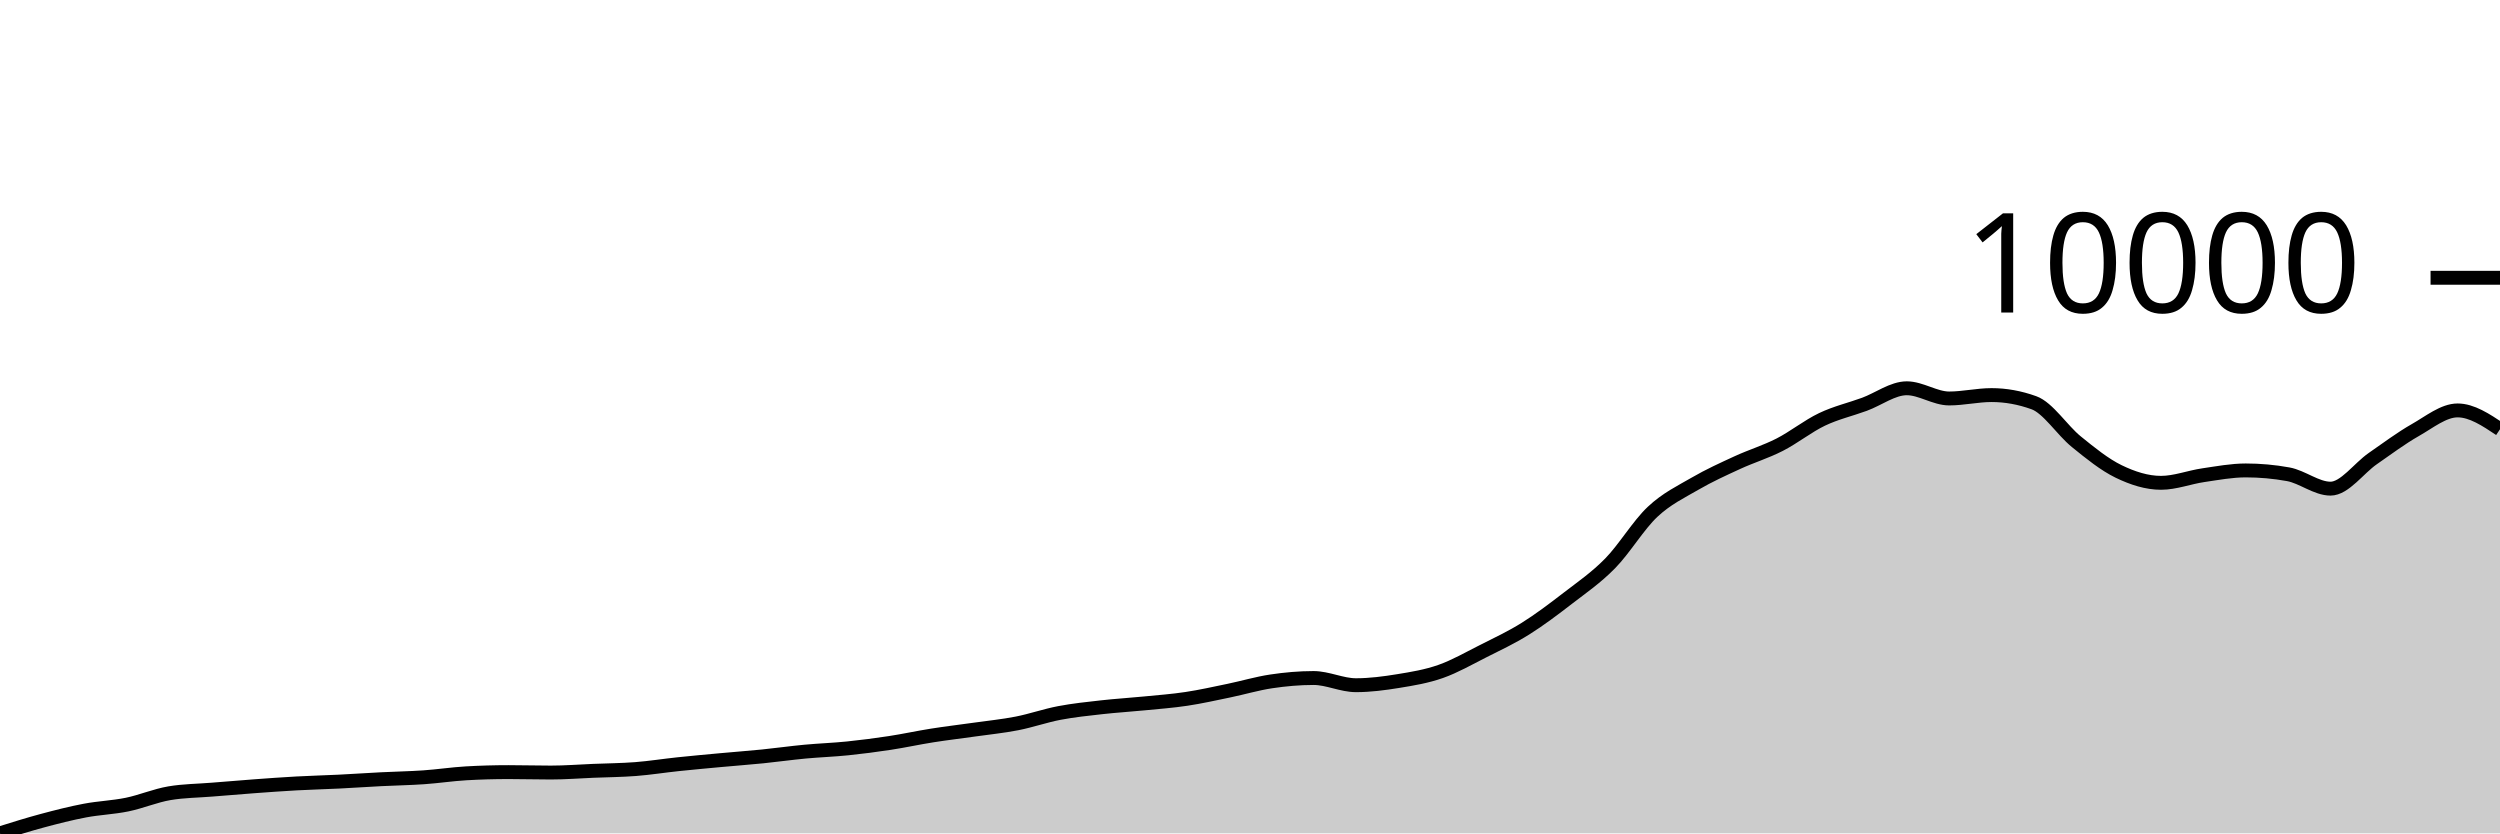
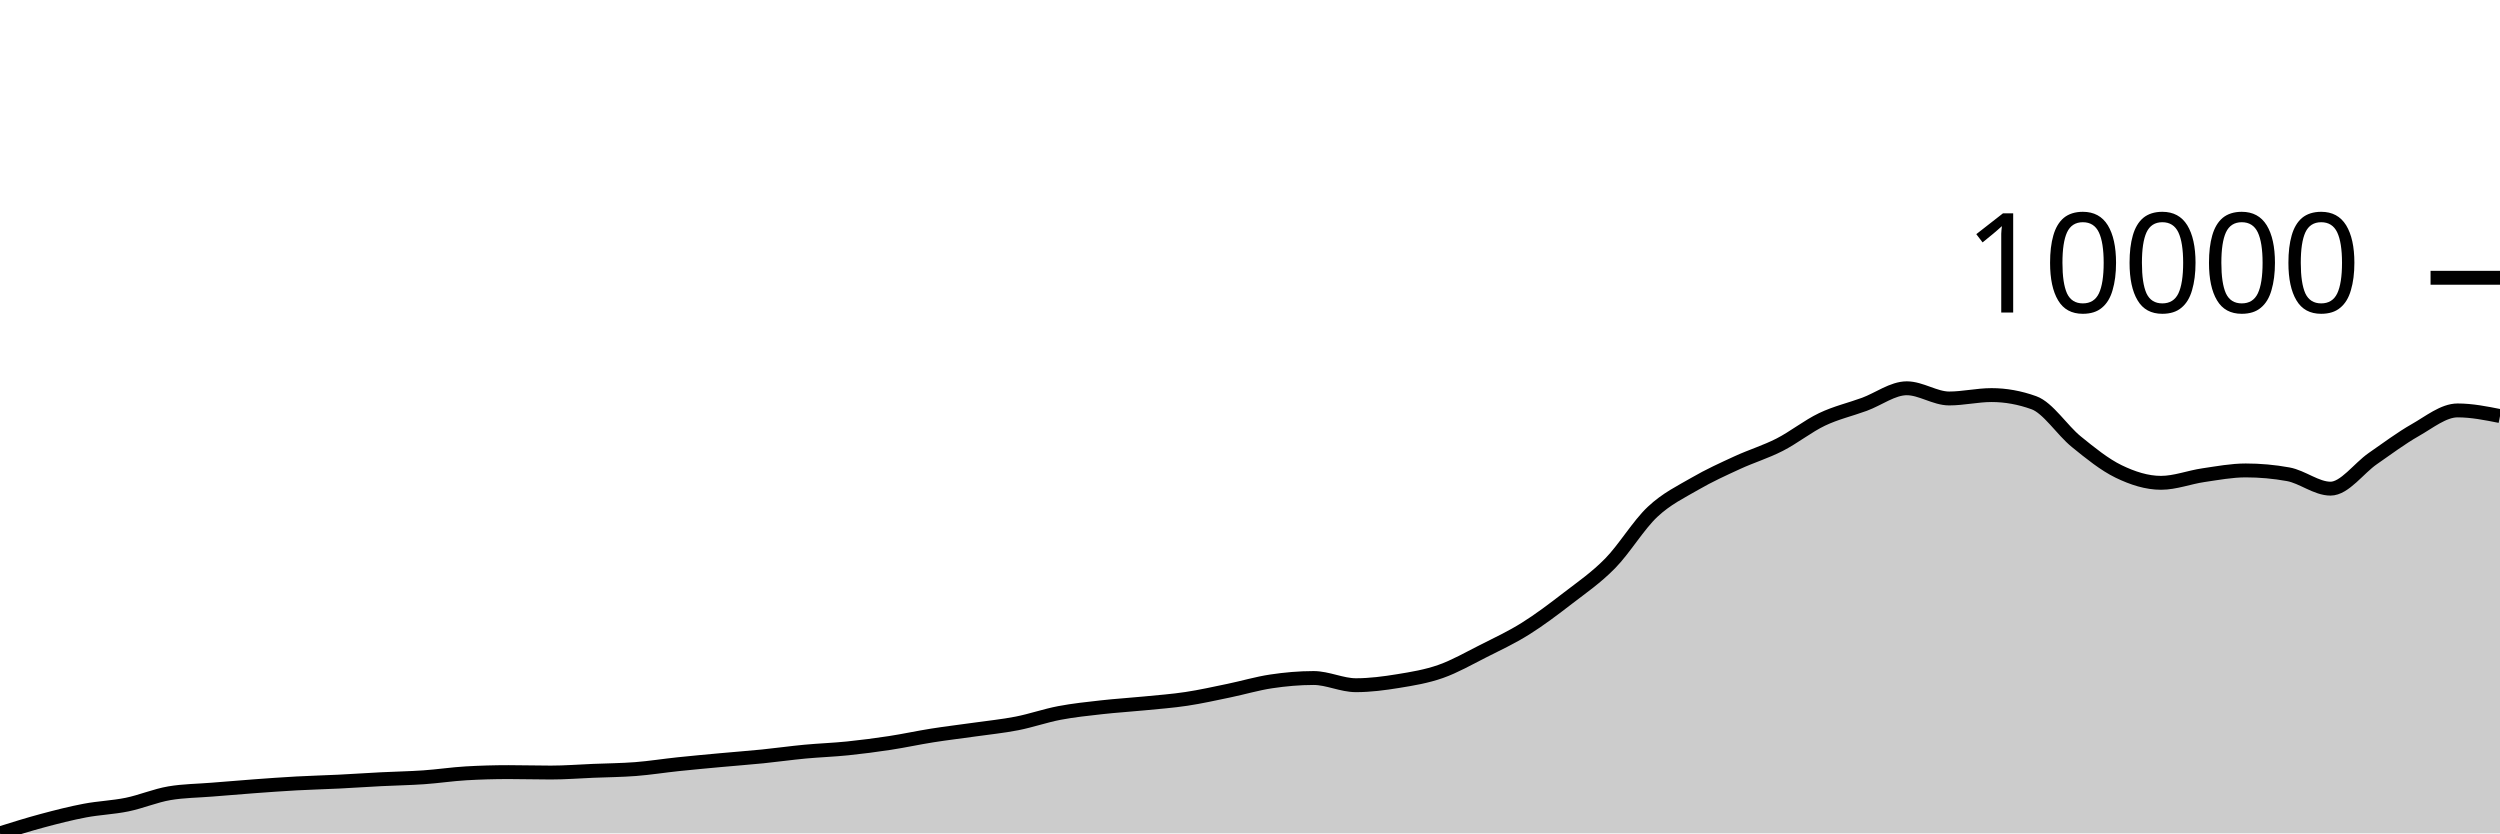
<svg xmlns="http://www.w3.org/2000/svg" viewBox="0 0 180 60">
  <g transform="translate(0,20)">
-     <path class="area" fill="rgba(0, 0, 0, 0.2)" d="M0,40C1.017,39.681,2.034,39.363,3.051,39.09C4.068,38.817,5.085,38.557,6.102,38.364C7.119,38.17,8.136,38.138,9.153,37.93C10.169,37.721,11.186,37.283,12.203,37.112C13.22,36.94,14.237,36.938,15.254,36.854C16.271,36.771,17.288,36.685,18.305,36.611C19.322,36.536,20.339,36.462,21.356,36.406C22.373,36.35,23.39,36.326,24.407,36.276C25.424,36.225,26.441,36.155,27.458,36.103C28.475,36.051,29.492,36.036,30.508,35.965C31.525,35.895,32.542,35.739,33.559,35.68C34.576,35.621,35.593,35.592,36.61,35.592C37.627,35.592,38.644,35.623,39.661,35.623C40.678,35.623,41.695,35.542,42.712,35.5C43.729,35.458,44.746,35.452,45.763,35.373C46.78,35.294,47.797,35.131,48.814,35.024C49.831,34.917,50.847,34.825,51.864,34.731C52.881,34.637,53.898,34.562,54.915,34.46C55.932,34.357,56.949,34.213,57.966,34.117C58.983,34.022,60,33.989,61.017,33.885C62.034,33.781,63.051,33.648,64.068,33.493C65.085,33.338,66.102,33.114,67.119,32.954C68.136,32.793,69.153,32.675,70.169,32.53C71.186,32.386,72.203,32.285,73.22,32.086C74.237,31.887,75.254,31.529,76.271,31.335C77.288,31.141,78.305,31.037,79.322,30.922C80.339,30.808,81.356,30.748,82.373,30.647C83.39,30.547,84.407,30.473,85.424,30.319C86.441,30.166,87.458,29.937,88.475,29.727C89.492,29.517,90.508,29.212,91.525,29.06C92.542,28.908,93.559,28.817,94.576,28.817C95.593,28.817,96.61,29.335,97.627,29.335C98.644,29.335,99.661,29.201,100.678,29.035C101.695,28.87,102.712,28.702,103.729,28.344C104.746,27.986,105.763,27.401,106.78,26.888C107.797,26.375,108.814,25.901,109.831,25.265C110.847,24.63,111.864,23.859,112.881,23.075C113.898,22.291,114.915,21.598,115.932,20.561C116.949,19.524,117.966,17.809,118.983,16.854C120,15.899,121.017,15.421,122.034,14.83C123.051,14.239,124.068,13.778,125.085,13.31C126.102,12.841,127.119,12.538,128.136,12.019C129.153,11.5,130.169,10.681,131.186,10.196C132.203,9.711,133.22,9.483,134.237,9.11C135.254,8.736,136.271,7.956,137.288,7.956C138.305,7.956,139.322,8.69,140.339,8.69C141.356,8.69,142.373,8.446,143.39,8.446C144.407,8.446,145.424,8.63,146.441,8.997C147.458,9.363,148.475,10.976,149.492,11.8C150.508,12.625,151.525,13.451,152.542,13.945C153.559,14.438,154.576,14.763,155.593,14.763C156.61,14.763,157.627,14.361,158.644,14.213C159.661,14.064,160.678,13.871,161.695,13.871C162.712,13.871,163.729,13.962,164.746,14.146C165.763,14.329,166.78,15.183,167.797,15.183C168.814,15.183,169.831,13.716,170.847,13.014C171.864,12.311,172.881,11.545,173.898,10.968C174.915,10.391,175.932,9.55,176.949,9.55C177.966,9.55,178.983,10.227,180,10.905L180,40C178.983,40,177.966,40,176.949,40C175.932,40,174.915,40,173.898,40C172.881,40,171.864,40,170.847,40C169.831,40,168.814,40,167.797,40C166.78,40,165.763,40,164.746,40C163.729,40,162.712,40,161.695,40C160.678,40,159.661,40,158.644,40C157.627,40,156.61,40,155.593,40C154.576,40,153.559,40,152.542,40C151.525,40,150.508,40,149.492,40C148.475,40,147.458,40,146.441,40C145.424,40,144.407,40,143.39,40C142.373,40,141.356,40,140.339,40C139.322,40,138.305,40,137.288,40C136.271,40,135.254,40,134.237,40C133.22,40,132.203,40,131.186,40C130.169,40,129.153,40,128.136,40C127.119,40,126.102,40,125.085,40C124.068,40,123.051,40,122.034,40C121.017,40,120,40,118.983,40C117.966,40,116.949,40,115.932,40C114.915,40,113.898,40,112.881,40C111.864,40,110.847,40,109.831,40C108.814,40,107.797,40,106.78,40C105.763,40,104.746,40,103.729,40C102.712,40,101.695,40,100.678,40C99.661,40,98.644,40,97.627,40C96.61,40,95.593,40,94.576,40C93.559,40,92.542,40,91.525,40C90.508,40,89.492,40,88.475,40C87.458,40,86.441,40,85.424,40C84.407,40,83.39,40,82.373,40C81.356,40,80.339,40,79.322,40C78.305,40,77.288,40,76.271,40C75.254,40,74.237,40,73.22,40C72.203,40,71.186,40,70.169,40C69.153,40,68.136,40,67.119,40C66.102,40,65.085,40,64.068,40C63.051,40,62.034,40,61.017,40C60,40,58.983,40,57.966,40C56.949,40,55.932,40,54.915,40C53.898,40,52.881,40,51.864,40C50.847,40,49.831,40,48.814,40C47.797,40,46.78,40,45.763,40C44.746,40,43.729,40,42.712,40C41.695,40,40.678,40,39.661,40C38.644,40,37.627,40,36.61,40C35.593,40,34.576,40,33.559,40C32.542,40,31.525,40,30.508,40C29.492,40,28.475,40,27.458,40C26.441,40,25.424,40,24.407,40C23.39,40,22.373,40,21.356,40C20.339,40,19.322,40,18.305,40C17.288,40,16.271,40,15.254,40C14.237,40,13.22,40,12.203,40C11.186,40,10.169,40,9.153,40C8.136,40,7.119,40,6.102,40C5.085,40,4.068,40,3.051,40C2.034,40,1.017,40,0,40Z" />
-     <path class="line" stroke="black" fill="none" d="M0,40C1.017,39.681,2.034,39.363,3.051,39.09C4.068,38.817,5.085,38.557,6.102,38.364C7.119,38.17,8.136,38.138,9.153,37.93C10.169,37.721,11.186,37.283,12.203,37.112C13.22,36.94,14.237,36.938,15.254,36.854C16.271,36.771,17.288,36.685,18.305,36.611C19.322,36.536,20.339,36.462,21.356,36.406C22.373,36.35,23.39,36.326,24.407,36.276C25.424,36.225,26.441,36.155,27.458,36.103C28.475,36.051,29.492,36.036,30.508,35.965C31.525,35.895,32.542,35.739,33.559,35.68C34.576,35.621,35.593,35.592,36.61,35.592C37.627,35.592,38.644,35.623,39.661,35.623C40.678,35.623,41.695,35.542,42.712,35.5C43.729,35.458,44.746,35.452,45.763,35.373C46.78,35.294,47.797,35.131,48.814,35.024C49.831,34.917,50.847,34.825,51.864,34.731C52.881,34.637,53.898,34.562,54.915,34.46C55.932,34.357,56.949,34.213,57.966,34.117C58.983,34.022,60,33.989,61.017,33.885C62.034,33.781,63.051,33.648,64.068,33.493C65.085,33.338,66.102,33.114,67.119,32.954C68.136,32.793,69.153,32.675,70.169,32.53C71.186,32.386,72.203,32.285,73.22,32.086C74.237,31.887,75.254,31.529,76.271,31.335C77.288,31.141,78.305,31.037,79.322,30.922C80.339,30.808,81.356,30.748,82.373,30.647C83.39,30.547,84.407,30.473,85.424,30.319C86.441,30.166,87.458,29.937,88.475,29.727C89.492,29.517,90.508,29.212,91.525,29.06C92.542,28.908,93.559,28.817,94.576,28.817C95.593,28.817,96.61,29.335,97.627,29.335C98.644,29.335,99.661,29.201,100.678,29.035C101.695,28.87,102.712,28.702,103.729,28.344C104.746,27.986,105.763,27.401,106.78,26.888C107.797,26.375,108.814,25.901,109.831,25.265C110.847,24.63,111.864,23.859,112.881,23.075C113.898,22.291,114.915,21.598,115.932,20.561C116.949,19.524,117.966,17.809,118.983,16.854C120,15.899,121.017,15.421,122.034,14.83C123.051,14.239,124.068,13.778,125.085,13.31C126.102,12.841,127.119,12.538,128.136,12.019C129.153,11.5,130.169,10.681,131.186,10.196C132.203,9.711,133.22,9.483,134.237,9.11C135.254,8.736,136.271,7.956,137.288,7.956C138.305,7.956,139.322,8.69,140.339,8.69C141.356,8.69,142.373,8.446,143.39,8.446C144.407,8.446,145.424,8.63,146.441,8.997C147.458,9.363,148.475,10.976,149.492,11.8C150.508,12.625,151.525,13.451,152.542,13.945C153.559,14.438,154.576,14.763,155.593,14.763C156.61,14.763,157.627,14.361,158.644,14.213C159.661,14.064,160.678,13.871,161.695,13.871C162.712,13.871,163.729,13.962,164.746,14.146C165.763,14.329,166.78,15.183,167.797,15.183C168.814,15.183,169.831,13.716,170.847,13.014C171.864,12.311,172.881,11.545,173.898,10.968C174.915,10.391,175.932,9.55,176.949,9.55C177.966,9.55,178.983,10.227,180,10.905" />
+     <path class="area" fill="rgba(0, 0, 0, 0.2)" d="M0,40C1.017,39.681,2.034,39.363,3.051,39.09C4.068,38.817,5.085,38.557,6.102,38.364C7.119,38.17,8.136,38.138,9.153,37.93C10.169,37.721,11.186,37.283,12.203,37.112C13.22,36.94,14.237,36.938,15.254,36.854C16.271,36.771,17.288,36.685,18.305,36.611C19.322,36.536,20.339,36.462,21.356,36.406C22.373,36.35,23.39,36.326,24.407,36.276C25.424,36.225,26.441,36.155,27.458,36.103C28.475,36.051,29.492,36.036,30.508,35.965C31.525,35.895,32.542,35.739,33.559,35.68C34.576,35.621,35.593,35.592,36.61,35.592C37.627,35.592,38.644,35.623,39.661,35.623C40.678,35.623,41.695,35.542,42.712,35.5C43.729,35.458,44.746,35.452,45.763,35.373C46.78,35.294,47.797,35.131,48.814,35.024C49.831,34.917,50.847,34.825,51.864,34.731C52.881,34.637,53.898,34.562,54.915,34.46C55.932,34.357,56.949,34.213,57.966,34.117C58.983,34.022,60,33.989,61.017,33.885C62.034,33.781,63.051,33.648,64.068,33.493C65.085,33.338,66.102,33.114,67.119,32.954C68.136,32.793,69.153,32.675,70.169,32.53C71.186,32.386,72.203,32.285,73.22,32.086C74.237,31.887,75.254,31.529,76.271,31.335C77.288,31.141,78.305,31.037,79.322,30.922C80.339,30.808,81.356,30.748,82.373,30.647C83.39,30.547,84.407,30.473,85.424,30.319C86.441,30.166,87.458,29.937,88.475,29.727C89.492,29.517,90.508,29.212,91.525,29.06C92.542,28.908,93.559,28.817,94.576,28.817C95.593,28.817,96.61,29.335,97.627,29.335C98.644,29.335,99.661,29.201,100.678,29.035C101.695,28.87,102.712,28.702,103.729,28.344C104.746,27.986,105.763,27.401,106.78,26.888C107.797,26.375,108.814,25.901,109.831,25.265C110.847,24.63,111.864,23.859,112.881,23.075C113.898,22.291,114.915,21.598,115.932,20.561C116.949,19.524,117.966,17.809,118.983,16.854C120,15.899,121.017,15.421,122.034,14.83C123.051,14.239,124.068,13.778,125.085,13.31C126.102,12.841,127.119,12.538,128.136,12.019C129.153,11.5,130.169,10.681,131.186,10.196C132.203,9.711,133.22,9.483,134.237,9.11C135.254,8.736,136.271,7.956,137.288,7.956C138.305,7.956,139.322,8.69,140.339,8.69C141.356,8.69,142.373,8.446,143.39,8.446C144.407,8.446,145.424,8.63,146.441,8.997C147.458,9.363,148.475,10.976,149.492,11.8C150.508,12.625,151.525,13.451,152.542,13.945C153.559,14.438,154.576,14.763,155.593,14.763C156.61,14.763,157.627,14.361,158.644,14.213C159.661,14.064,160.678,13.871,161.695,13.871C162.712,13.871,163.729,13.962,164.746,14.146C165.763,14.329,166.78,15.183,167.797,15.183C168.814,15.183,169.831,13.716,170.847,13.014C171.864,12.311,172.881,11.545,173.898,10.968C174.915,10.391,175.932,9.55,176.949,9.55C177.966,9.55,178.983,9.753,180,9.956L180,40C178.983,40,177.966,40,176.949,40C175.932,40,174.915,40,173.898,40C172.881,40,171.864,40,170.847,40C169.831,40,168.814,40,167.797,40C166.78,40,165.763,40,164.746,40C163.729,40,162.712,40,161.695,40C160.678,40,159.661,40,158.644,40C157.627,40,156.61,40,155.593,40C154.576,40,153.559,40,152.542,40C151.525,40,150.508,40,149.492,40C148.475,40,147.458,40,146.441,40C145.424,40,144.407,40,143.39,40C142.373,40,141.356,40,140.339,40C139.322,40,138.305,40,137.288,40C136.271,40,135.254,40,134.237,40C133.22,40,132.203,40,131.186,40C130.169,40,129.153,40,128.136,40C127.119,40,126.102,40,125.085,40C124.068,40,123.051,40,122.034,40C121.017,40,120,40,118.983,40C117.966,40,116.949,40,115.932,40C114.915,40,113.898,40,112.881,40C111.864,40,110.847,40,109.831,40C108.814,40,107.797,40,106.78,40C105.763,40,104.746,40,103.729,40C102.712,40,101.695,40,100.678,40C99.661,40,98.644,40,97.627,40C96.61,40,95.593,40,94.576,40C93.559,40,92.542,40,91.525,40C90.508,40,89.492,40,88.475,40C87.458,40,86.441,40,85.424,40C84.407,40,83.39,40,82.373,40C81.356,40,80.339,40,79.322,40C78.305,40,77.288,40,76.271,40C75.254,40,74.237,40,73.22,40C72.203,40,71.186,40,70.169,40C69.153,40,68.136,40,67.119,40C66.102,40,65.085,40,64.068,40C63.051,40,62.034,40,61.017,40C60,40,58.983,40,57.966,40C56.949,40,55.932,40,54.915,40C53.898,40,52.881,40,51.864,40C50.847,40,49.831,40,48.814,40C47.797,40,46.78,40,45.763,40C44.746,40,43.729,40,42.712,40C41.695,40,40.678,40,39.661,40C38.644,40,37.627,40,36.61,40C35.593,40,34.576,40,33.559,40C32.542,40,31.525,40,30.508,40C29.492,40,28.475,40,27.458,40C26.441,40,25.424,40,24.407,40C23.39,40,22.373,40,21.356,40C20.339,40,19.322,40,18.305,40C17.288,40,16.271,40,15.254,40C14.237,40,13.22,40,12.203,40C11.186,40,10.169,40,9.153,40C8.136,40,7.119,40,6.102,40C5.085,40,4.068,40,3.051,40C2.034,40,1.017,40,0,40Z" />
+     <path class="line" stroke="black" fill="none" d="M0,40C1.017,39.681,2.034,39.363,3.051,39.09C4.068,38.817,5.085,38.557,6.102,38.364C7.119,38.17,8.136,38.138,9.153,37.93C10.169,37.721,11.186,37.283,12.203,37.112C13.22,36.94,14.237,36.938,15.254,36.854C16.271,36.771,17.288,36.685,18.305,36.611C19.322,36.536,20.339,36.462,21.356,36.406C22.373,36.35,23.39,36.326,24.407,36.276C25.424,36.225,26.441,36.155,27.458,36.103C28.475,36.051,29.492,36.036,30.508,35.965C31.525,35.895,32.542,35.739,33.559,35.68C34.576,35.621,35.593,35.592,36.61,35.592C37.627,35.592,38.644,35.623,39.661,35.623C40.678,35.623,41.695,35.542,42.712,35.5C43.729,35.458,44.746,35.452,45.763,35.373C46.78,35.294,47.797,35.131,48.814,35.024C49.831,34.917,50.847,34.825,51.864,34.731C52.881,34.637,53.898,34.562,54.915,34.46C55.932,34.357,56.949,34.213,57.966,34.117C58.983,34.022,60,33.989,61.017,33.885C62.034,33.781,63.051,33.648,64.068,33.493C65.085,33.338,66.102,33.114,67.119,32.954C68.136,32.793,69.153,32.675,70.169,32.53C71.186,32.386,72.203,32.285,73.22,32.086C74.237,31.887,75.254,31.529,76.271,31.335C77.288,31.141,78.305,31.037,79.322,30.922C80.339,30.808,81.356,30.748,82.373,30.647C83.39,30.547,84.407,30.473,85.424,30.319C86.441,30.166,87.458,29.937,88.475,29.727C89.492,29.517,90.508,29.212,91.525,29.06C92.542,28.908,93.559,28.817,94.576,28.817C95.593,28.817,96.61,29.335,97.627,29.335C98.644,29.335,99.661,29.201,100.678,29.035C101.695,28.87,102.712,28.702,103.729,28.344C104.746,27.986,105.763,27.401,106.78,26.888C107.797,26.375,108.814,25.901,109.831,25.265C110.847,24.63,111.864,23.859,112.881,23.075C113.898,22.291,114.915,21.598,115.932,20.561C116.949,19.524,117.966,17.809,118.983,16.854C120,15.899,121.017,15.421,122.034,14.83C123.051,14.239,124.068,13.778,125.085,13.31C126.102,12.841,127.119,12.538,128.136,12.019C129.153,11.5,130.169,10.681,131.186,10.196C132.203,9.711,133.22,9.483,134.237,9.11C135.254,8.736,136.271,7.956,137.288,7.956C138.305,7.956,139.322,8.69,140.339,8.69C141.356,8.69,142.373,8.446,143.39,8.446C144.407,8.446,145.424,8.63,146.441,8.997C147.458,9.363,148.475,10.976,149.492,11.8C150.508,12.625,151.525,13.451,152.542,13.945C153.559,14.438,154.576,14.763,155.593,14.763C156.61,14.763,157.627,14.361,158.644,14.213C159.661,14.064,160.678,13.871,161.695,13.871C162.712,13.871,163.729,13.962,164.746,14.146C165.763,14.329,166.78,15.183,167.797,15.183C168.814,15.183,169.831,13.716,170.847,13.014C171.864,12.311,172.881,11.545,173.898,10.968C174.915,10.391,175.932,9.55,176.949,9.55C177.966,9.55,178.983,9.753,180,9.956" />
    <path class="axis-ceiling" stroke-width="1" stroke="black" fill="none" d="M175,0L180,0" />
    <text class="axis-ceiling-label" font-family="sans-serif" text-anchor="end" font-size="10px" x="170" y="2.5">10000</text>
  </g>
</svg>
